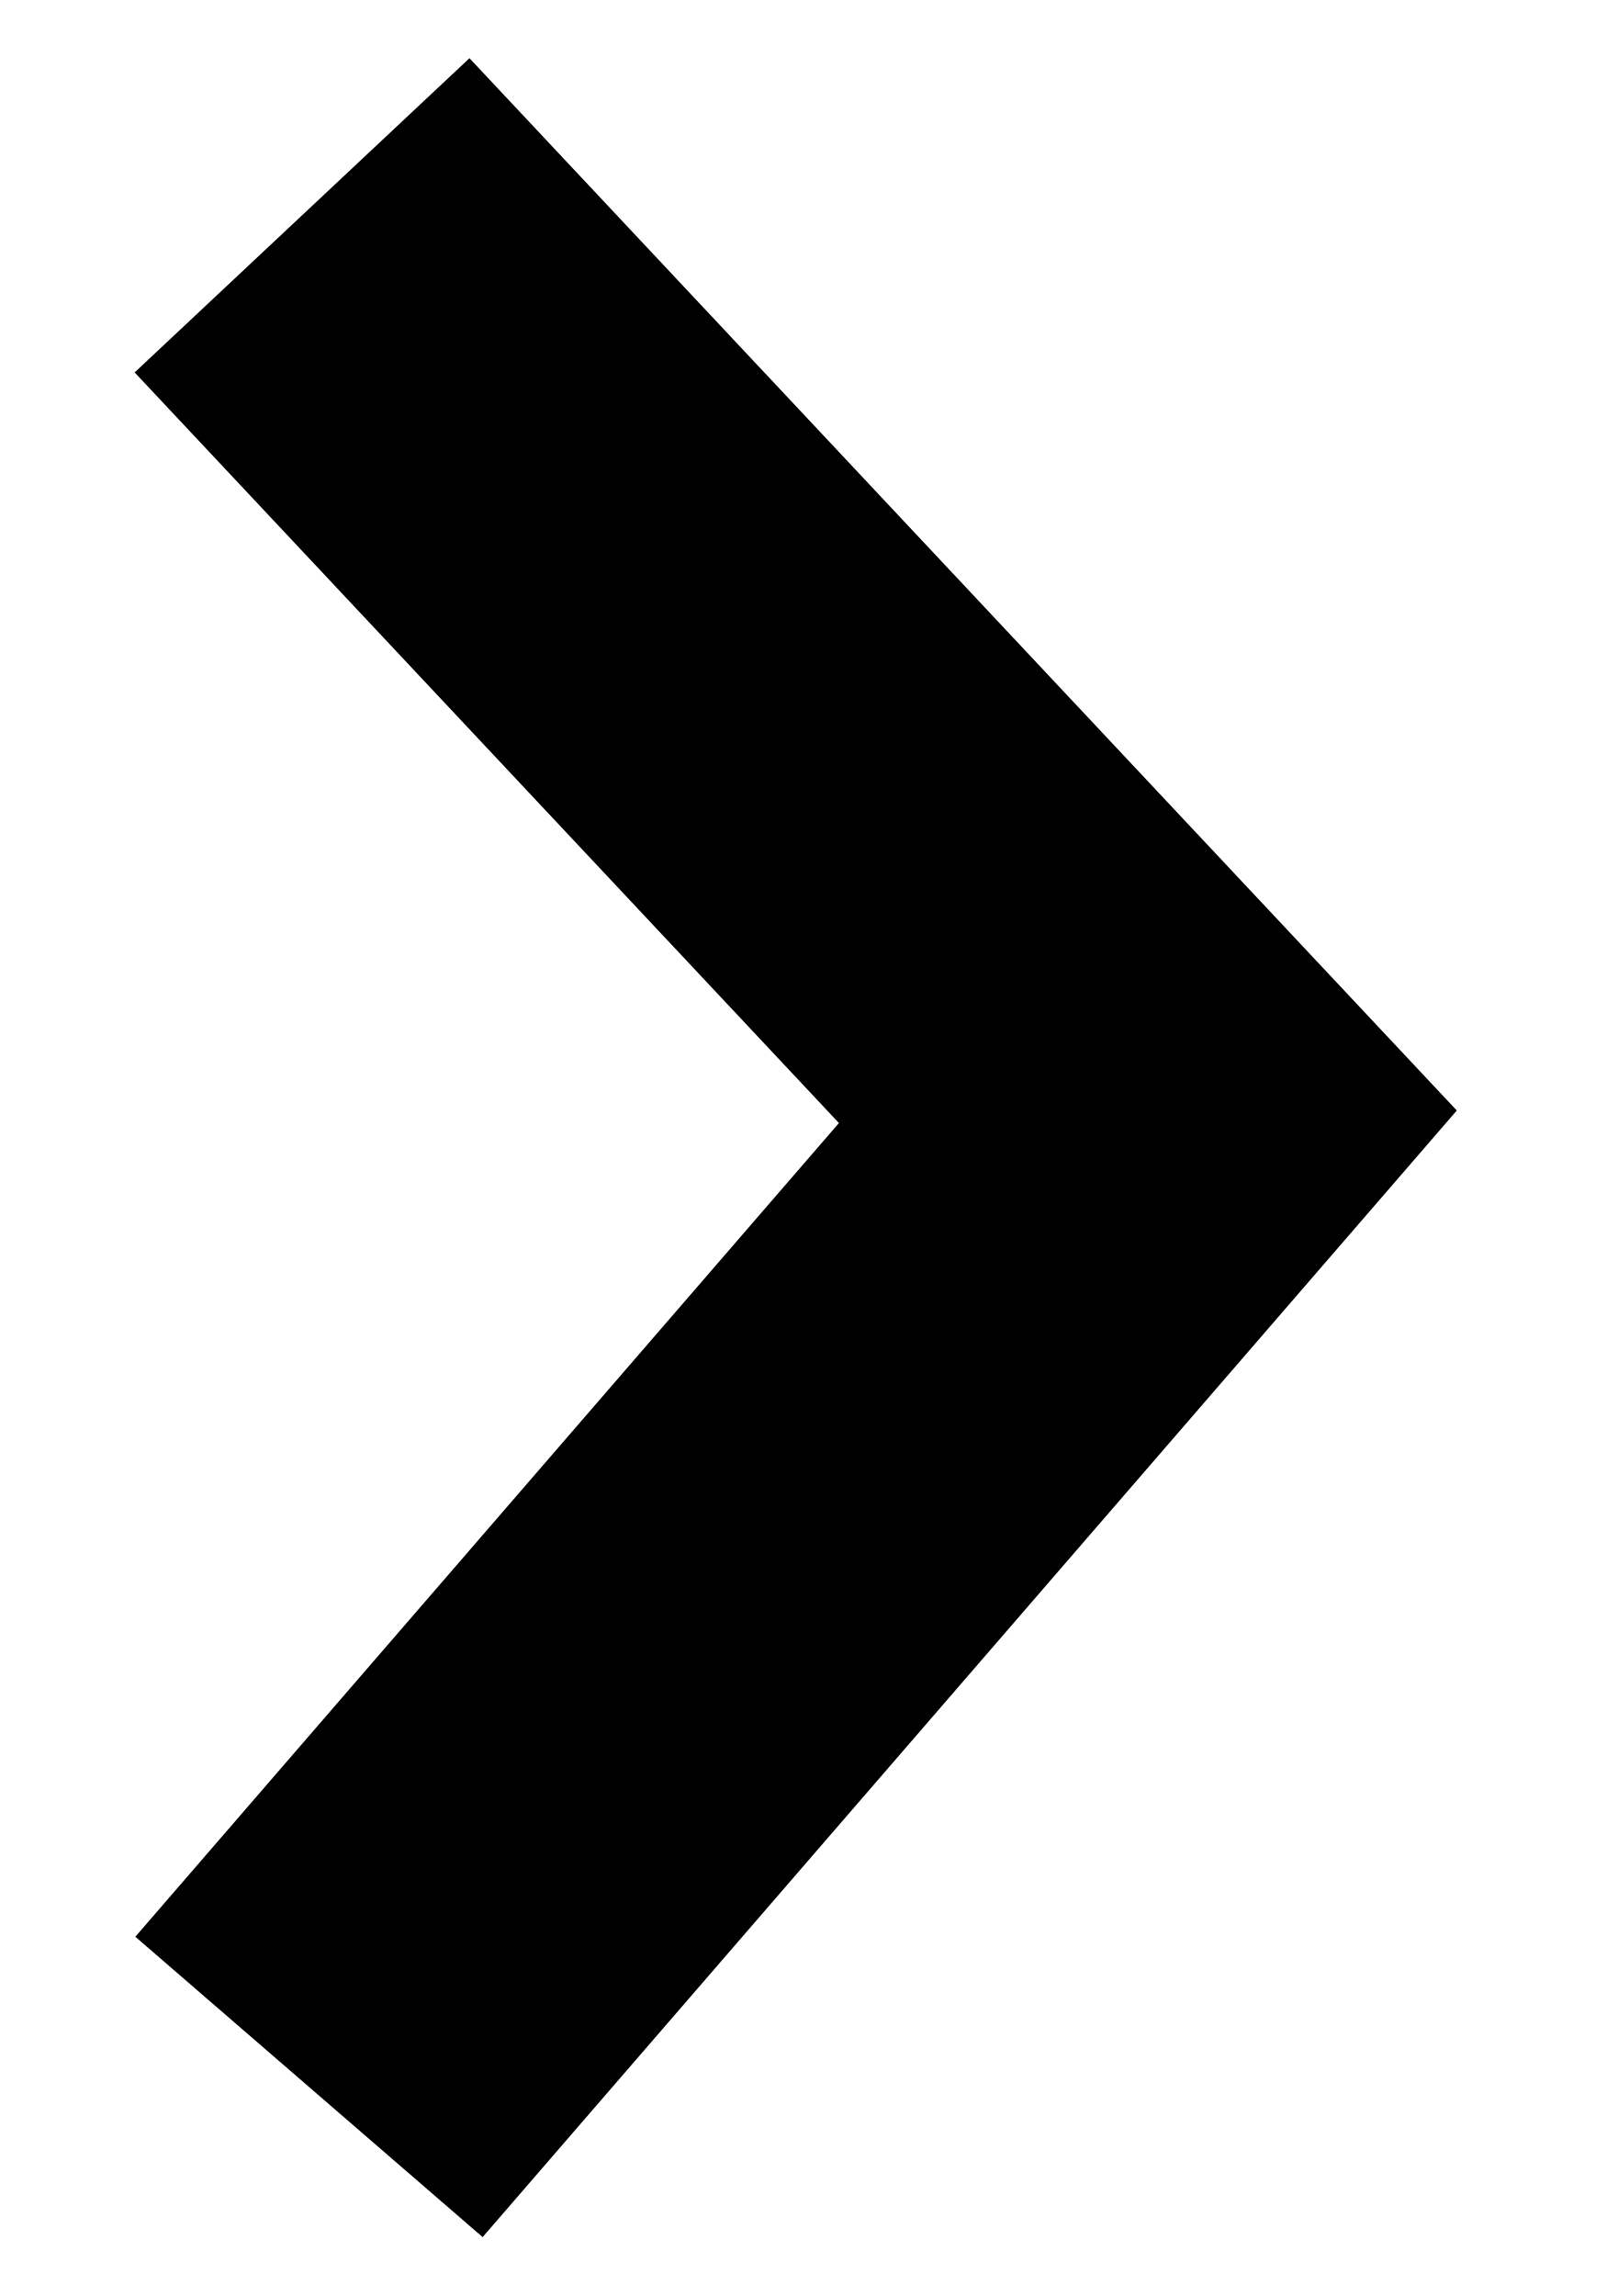
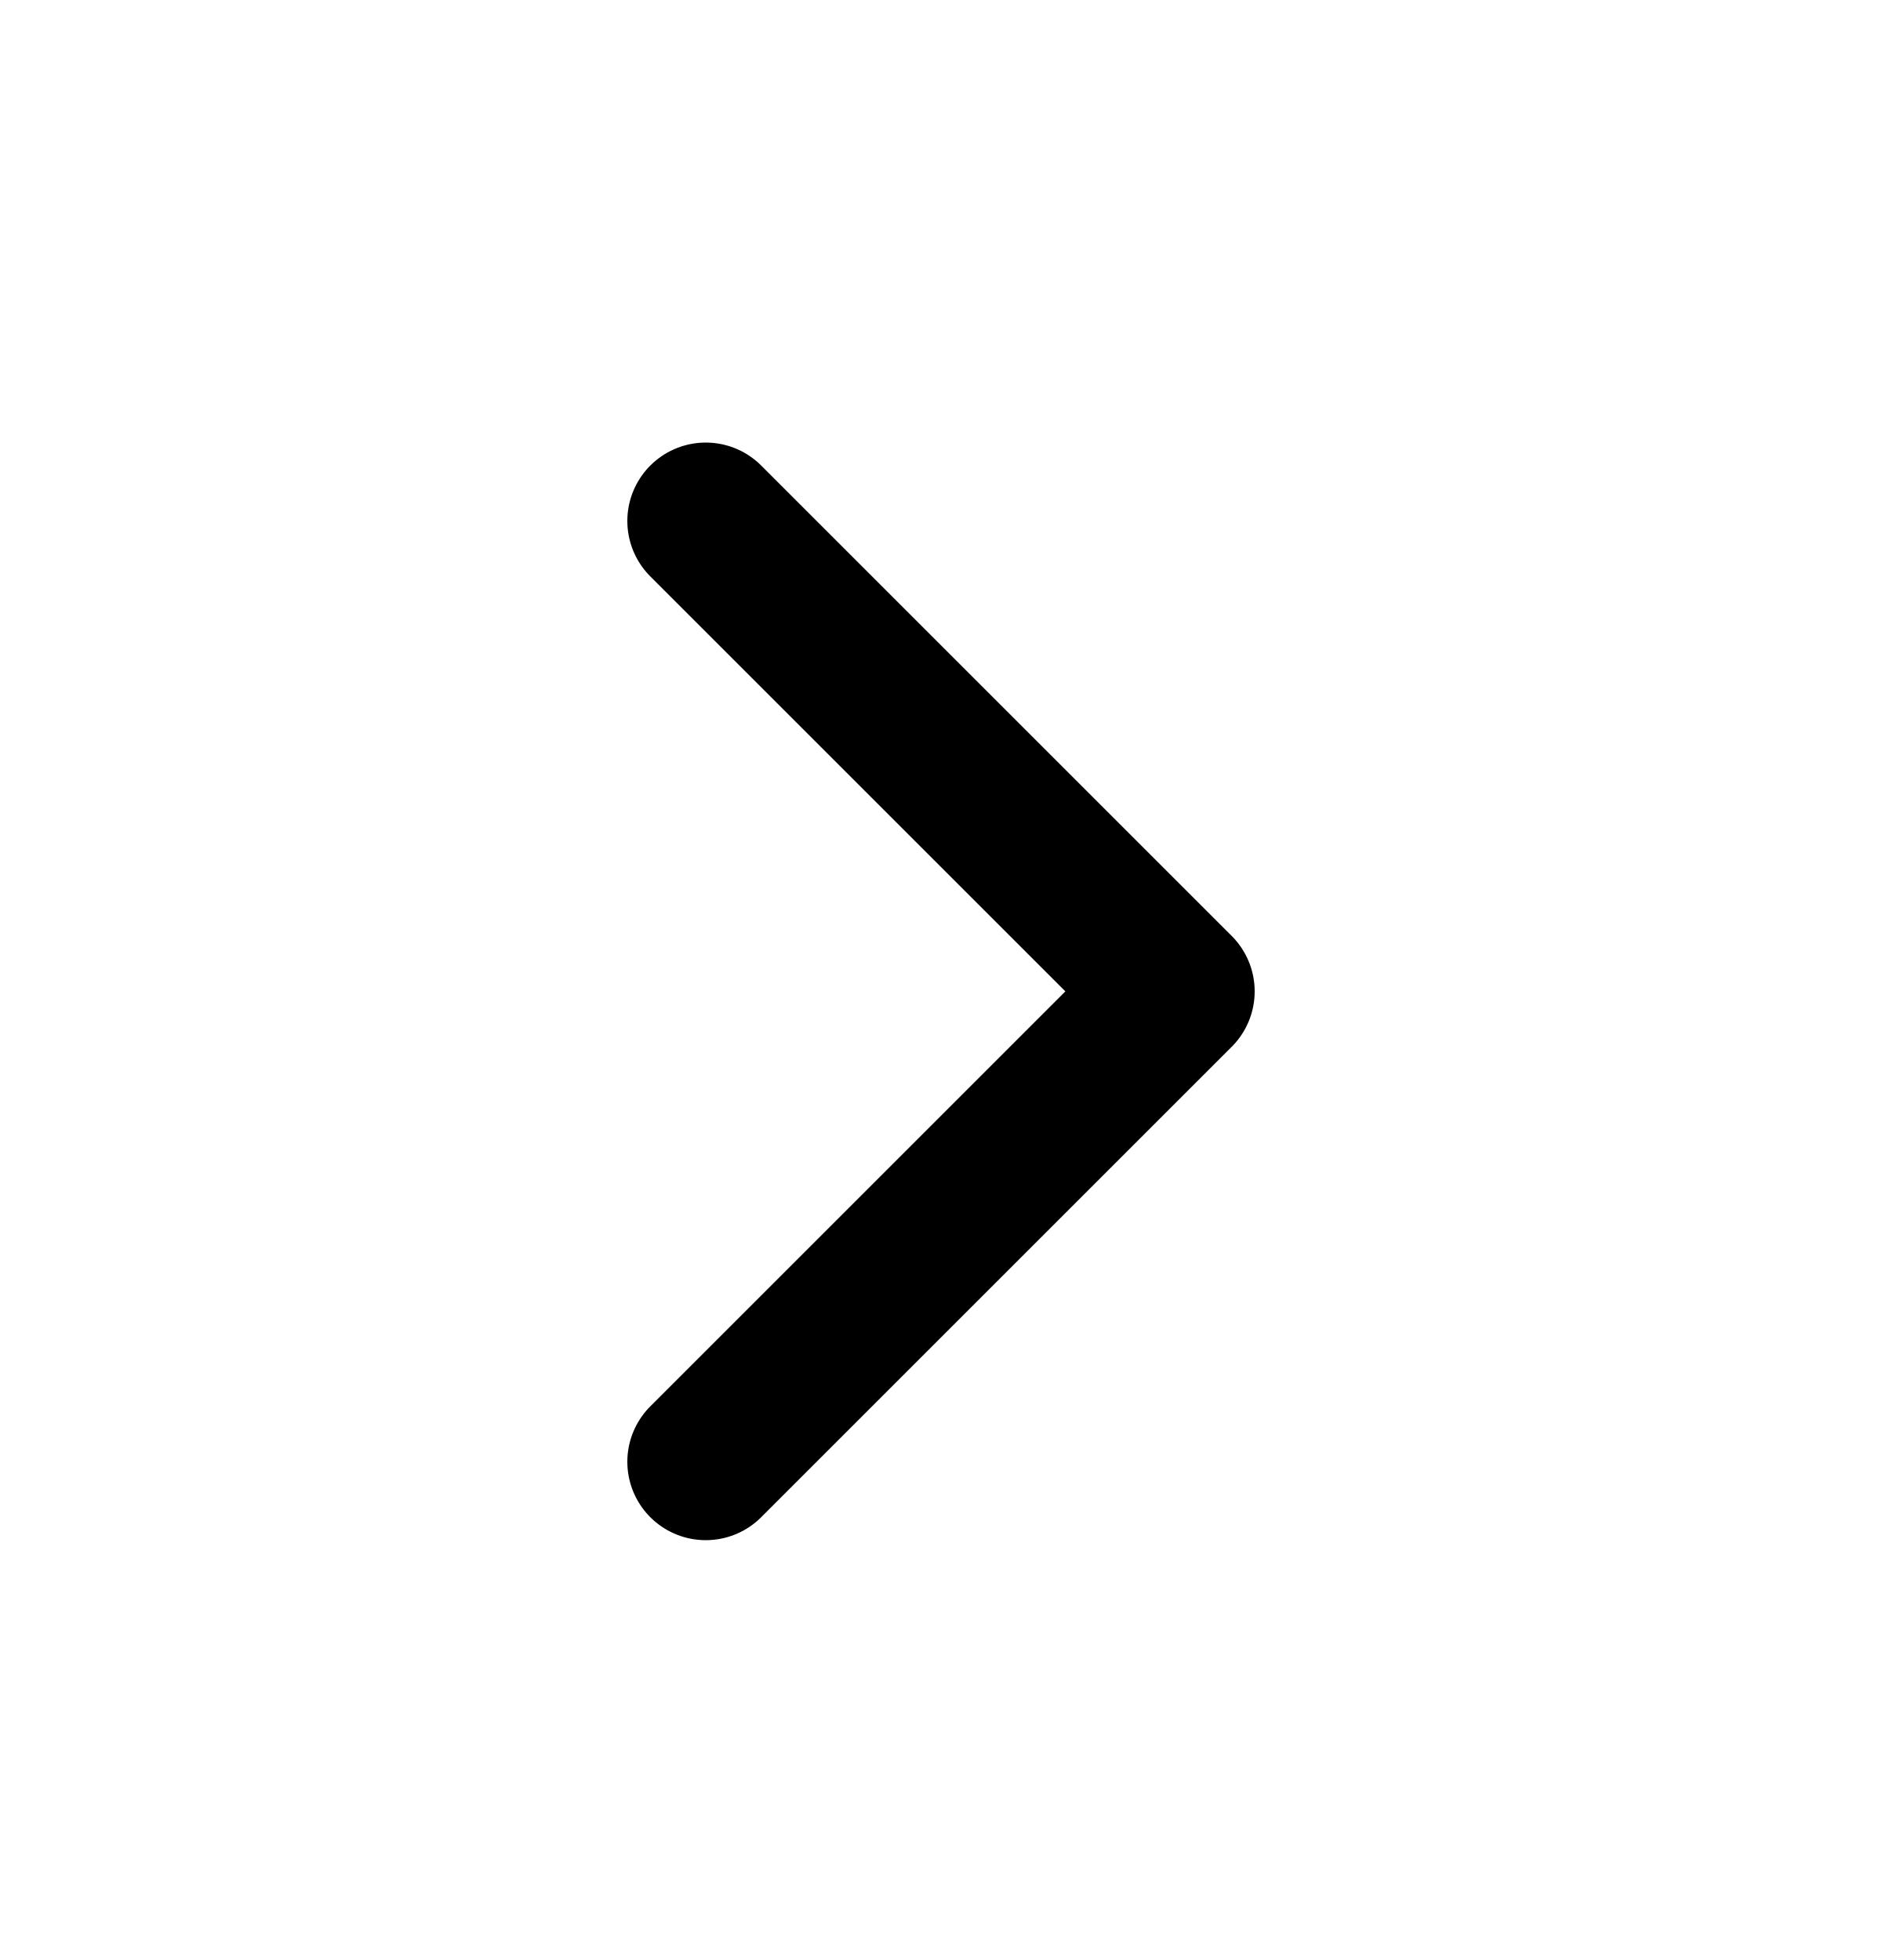
- <svg xmlns="http://www.w3.org/2000/svg" width="7" height="10" viewBox="0 0 7 10" fill="none">
-   <path d="M2 8.333L5 4.864L2 1.667" stroke="black" stroke-width="2" stroke-linecap="square" />
+ <svg xmlns="http://www.w3.org/2000/svg" width="24" height="25" viewBox="0 0 24 25" fill="none">
+   <path d="M9 18.645L15 12.645L9 6.645" stroke="black" stroke-width="2" stroke-linecap="round" stroke-linejoin="round" />
</svg>
